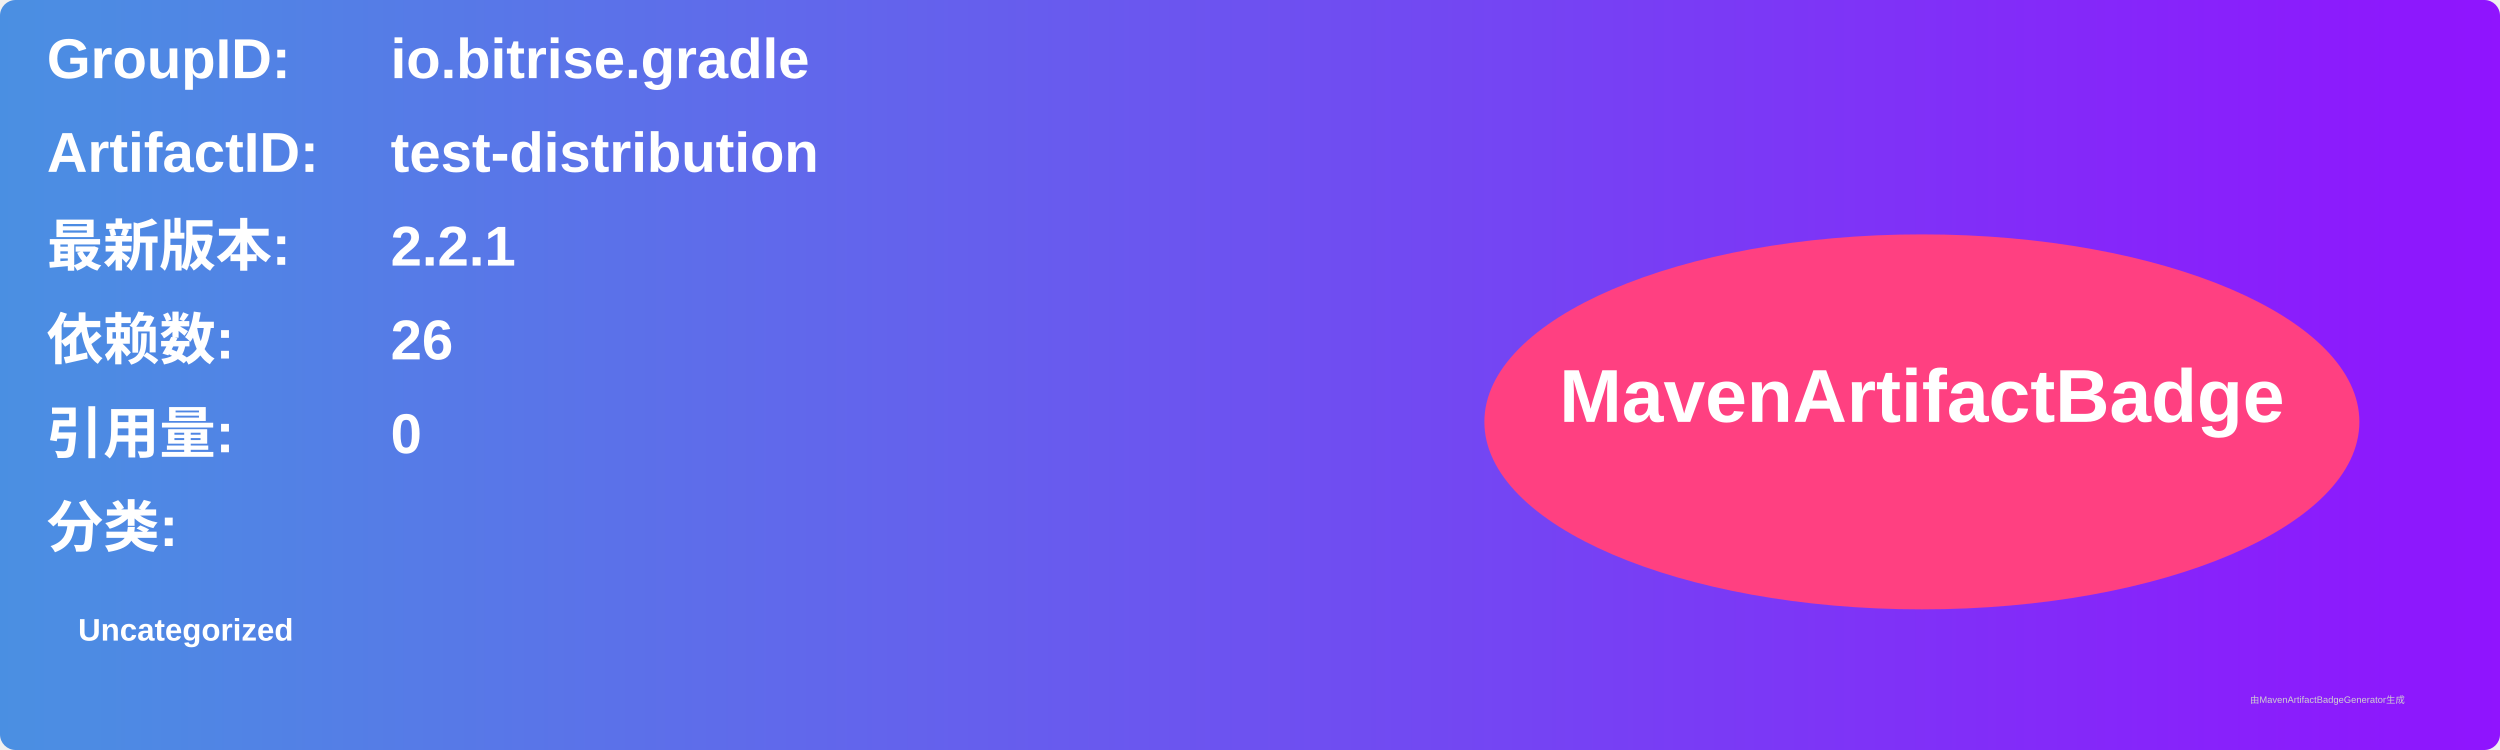
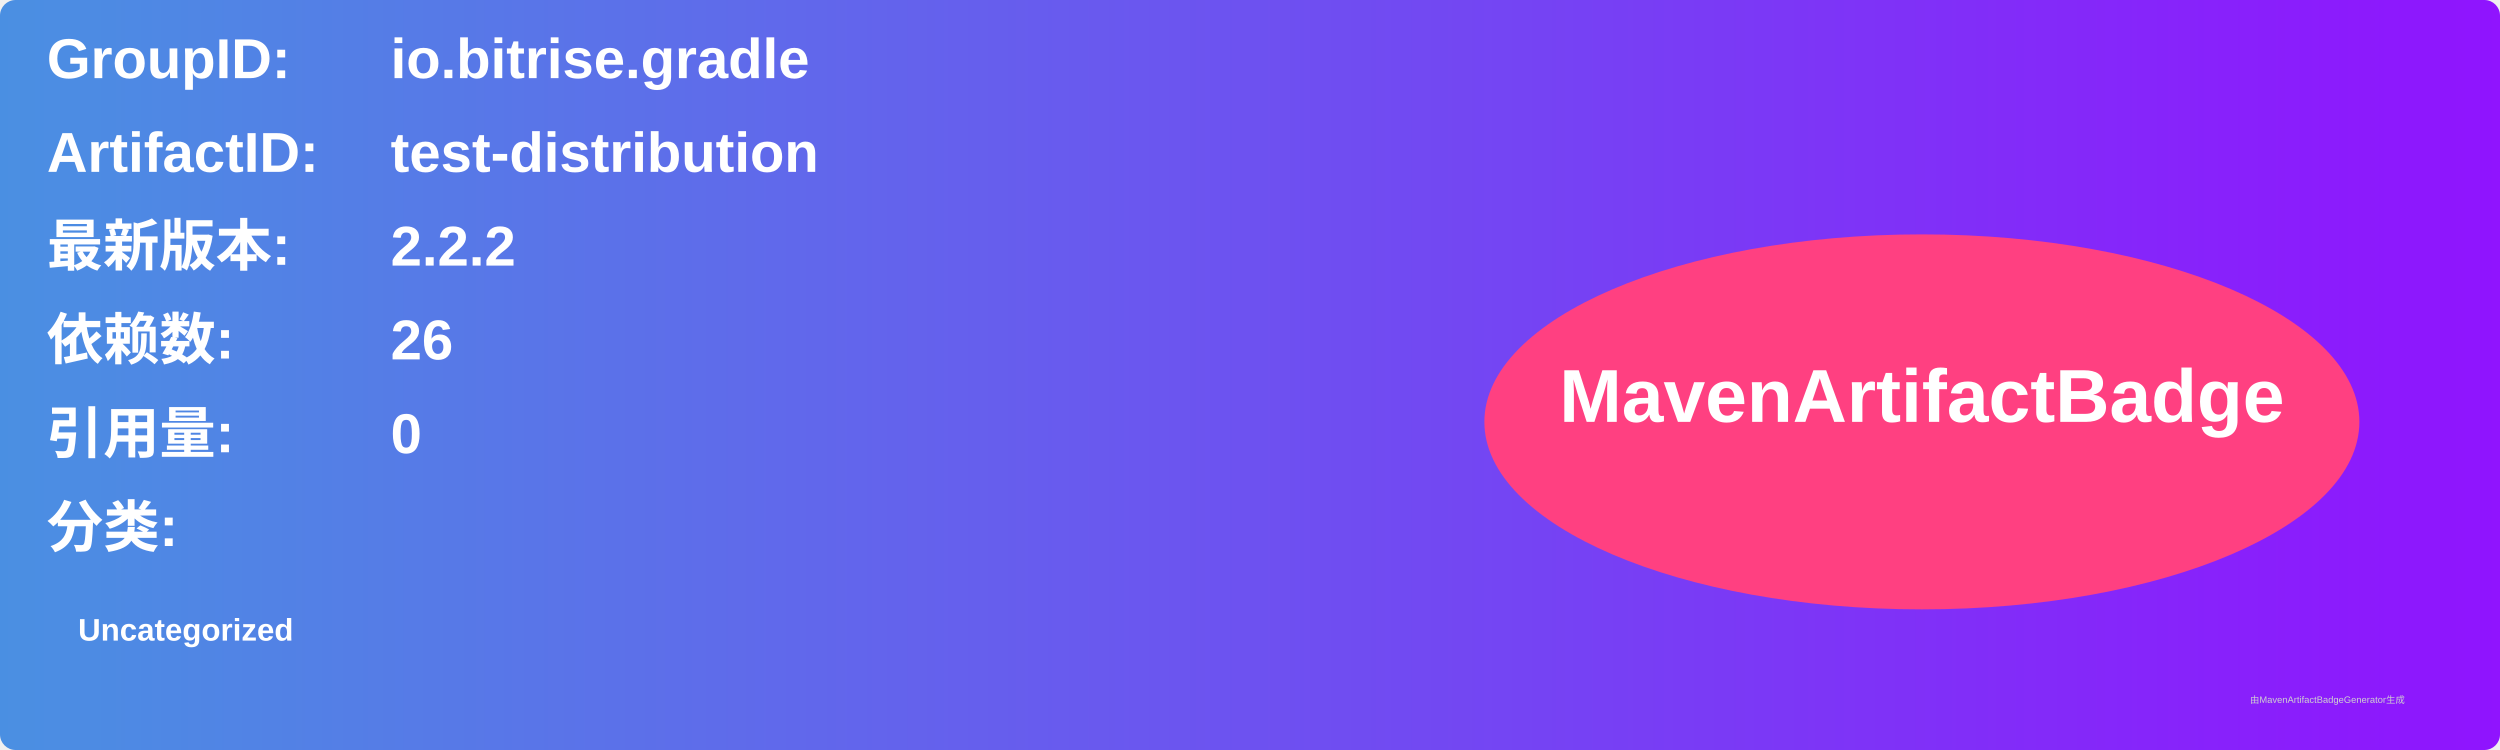
<svg xmlns="http://www.w3.org/2000/svg" width="800" height="240" viewBox="0 0 800 240">
  <linearGradient id="grad" x1="0%" y1="0%" x2="100%" y2="0%">
    <stop offset="0%" stop-color="#4a90e2" />
    <stop offset="100%" stop-color="#9013fe" />
  </linearGradient>
  <rect width="100%" height="100%" rx="5" ry="5" fill="url(#grad)" />
  <g transform="translate(15, 15)">
    <text x="0" y="10" font-family="Arial" font-size="18" fill="white" font-weight="bold" width="260">GroupID:</text>
    <text x="110" y="10" font-family="Arial" font-size="18" fill="white" font-weight="bold" width="460">io.bitrise.gradle</text>
    <text x="0" y="40" font-family="Arial" font-size="18" fill="white" font-weight="bold" width="260">ArtifactID:</text>
    <text x="110" y="40" font-family="Arial" font-size="18" fill="white" font-weight="bold" width="460">test-distribution</text>
    <text x="0" y="70" font-family="Arial" font-size="18" fill="white" font-weight="bold">最新版本:</text>
    <text x="110" y="70" font-family="Arial" font-size="18" fill="white" font-weight="bold">
-       <tspan font-weight="bold">2.2.1</tspan>
+       <tspan font-weight="bold">2.2.2</tspan>
    </text>
    <text x="0" y="100" font-family="Arial" font-size="18" fill="white" font-weight="bold">依赖数: </text>
    <text x="110" y="100" font-family="Arial" font-size="18" fill="white">
      <tspan font-weight="bold">26</tspan>
    </text>
    <text x="0" y="130" font-family="Arial" font-size="18" fill="white" font-weight="bold">引用量: </text>
    <text x="110" y="130" font-family="Arial" font-size="18" fill="white">
      <tspan font-weight="bold">0</tspan>
    </text>
    <text x="0" y="160" font-family="Arial" font-size="18" fill="white" font-weight="bold">分类:</text>
    <text x="10" y="190" font-family="Arial" font-size="10" fill="white">
      <tspan font-weight="bold">Uncategorized</tspan>
    </text>
    <ellipse cx="600" cy="120" rx="140" ry="60" fill="#ff4081" />
    <text x="600" y="120" text-anchor="middle" font-family="Arial" font-size="24" fill="white" font-weight="bold">MavenArtifactBadge</text>
  </g>
  <text x="720" y="225" font-family="Arial" font-size="3" fill="#d0d0d0">由MavenArtifactBadgeGenerator生成</text>
</svg>
